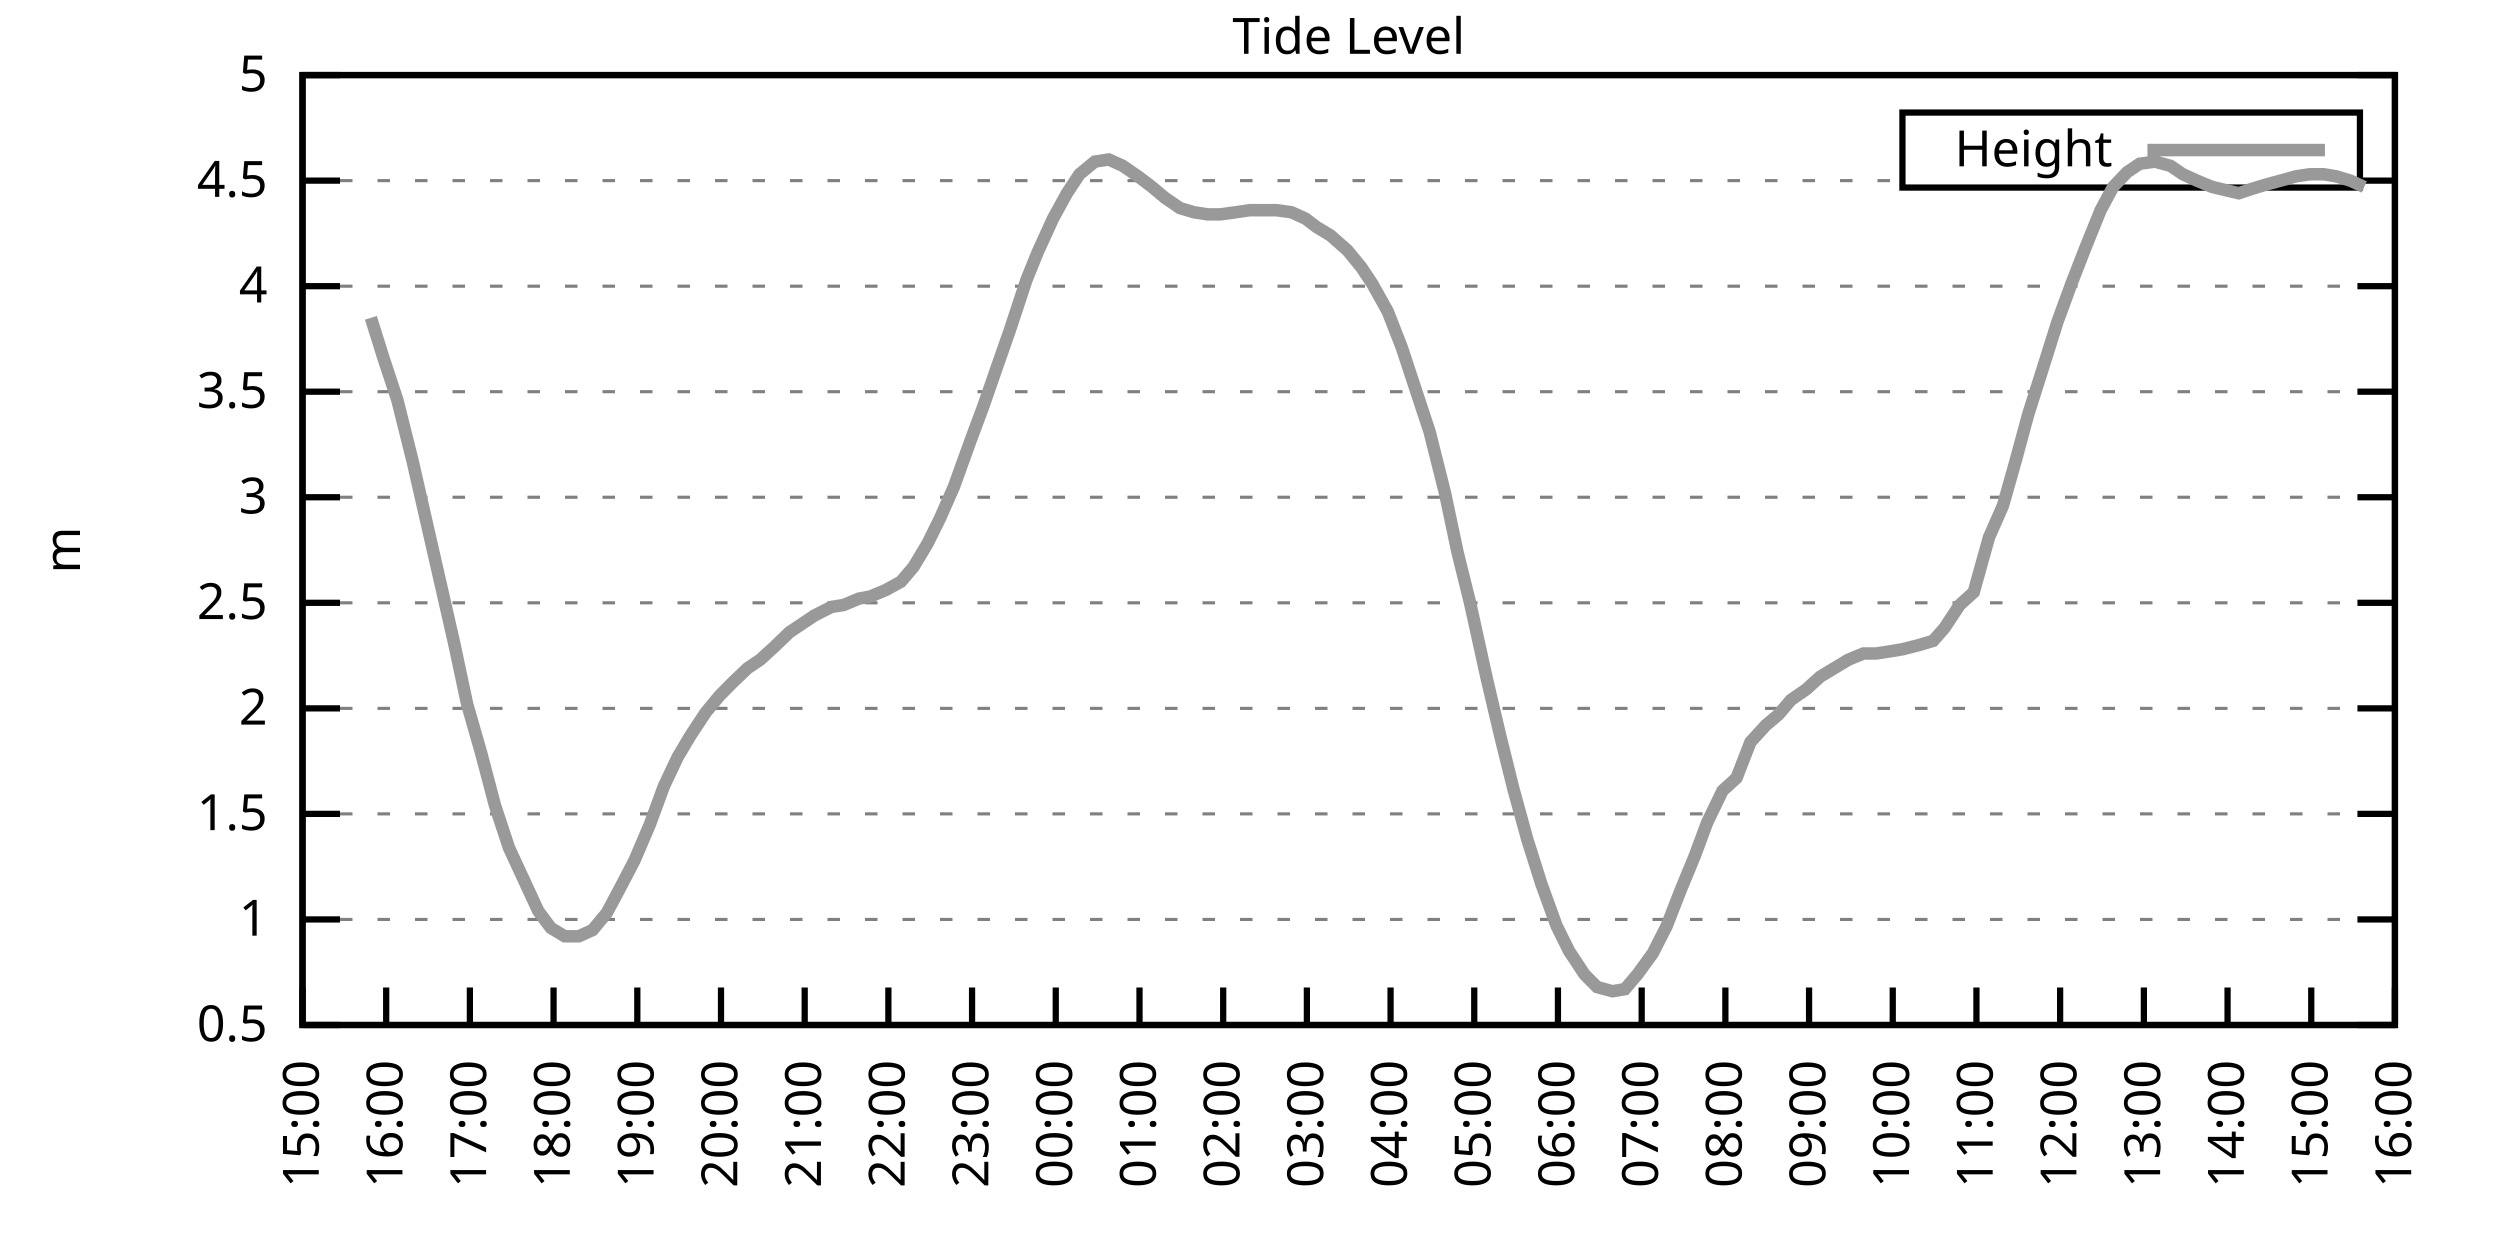
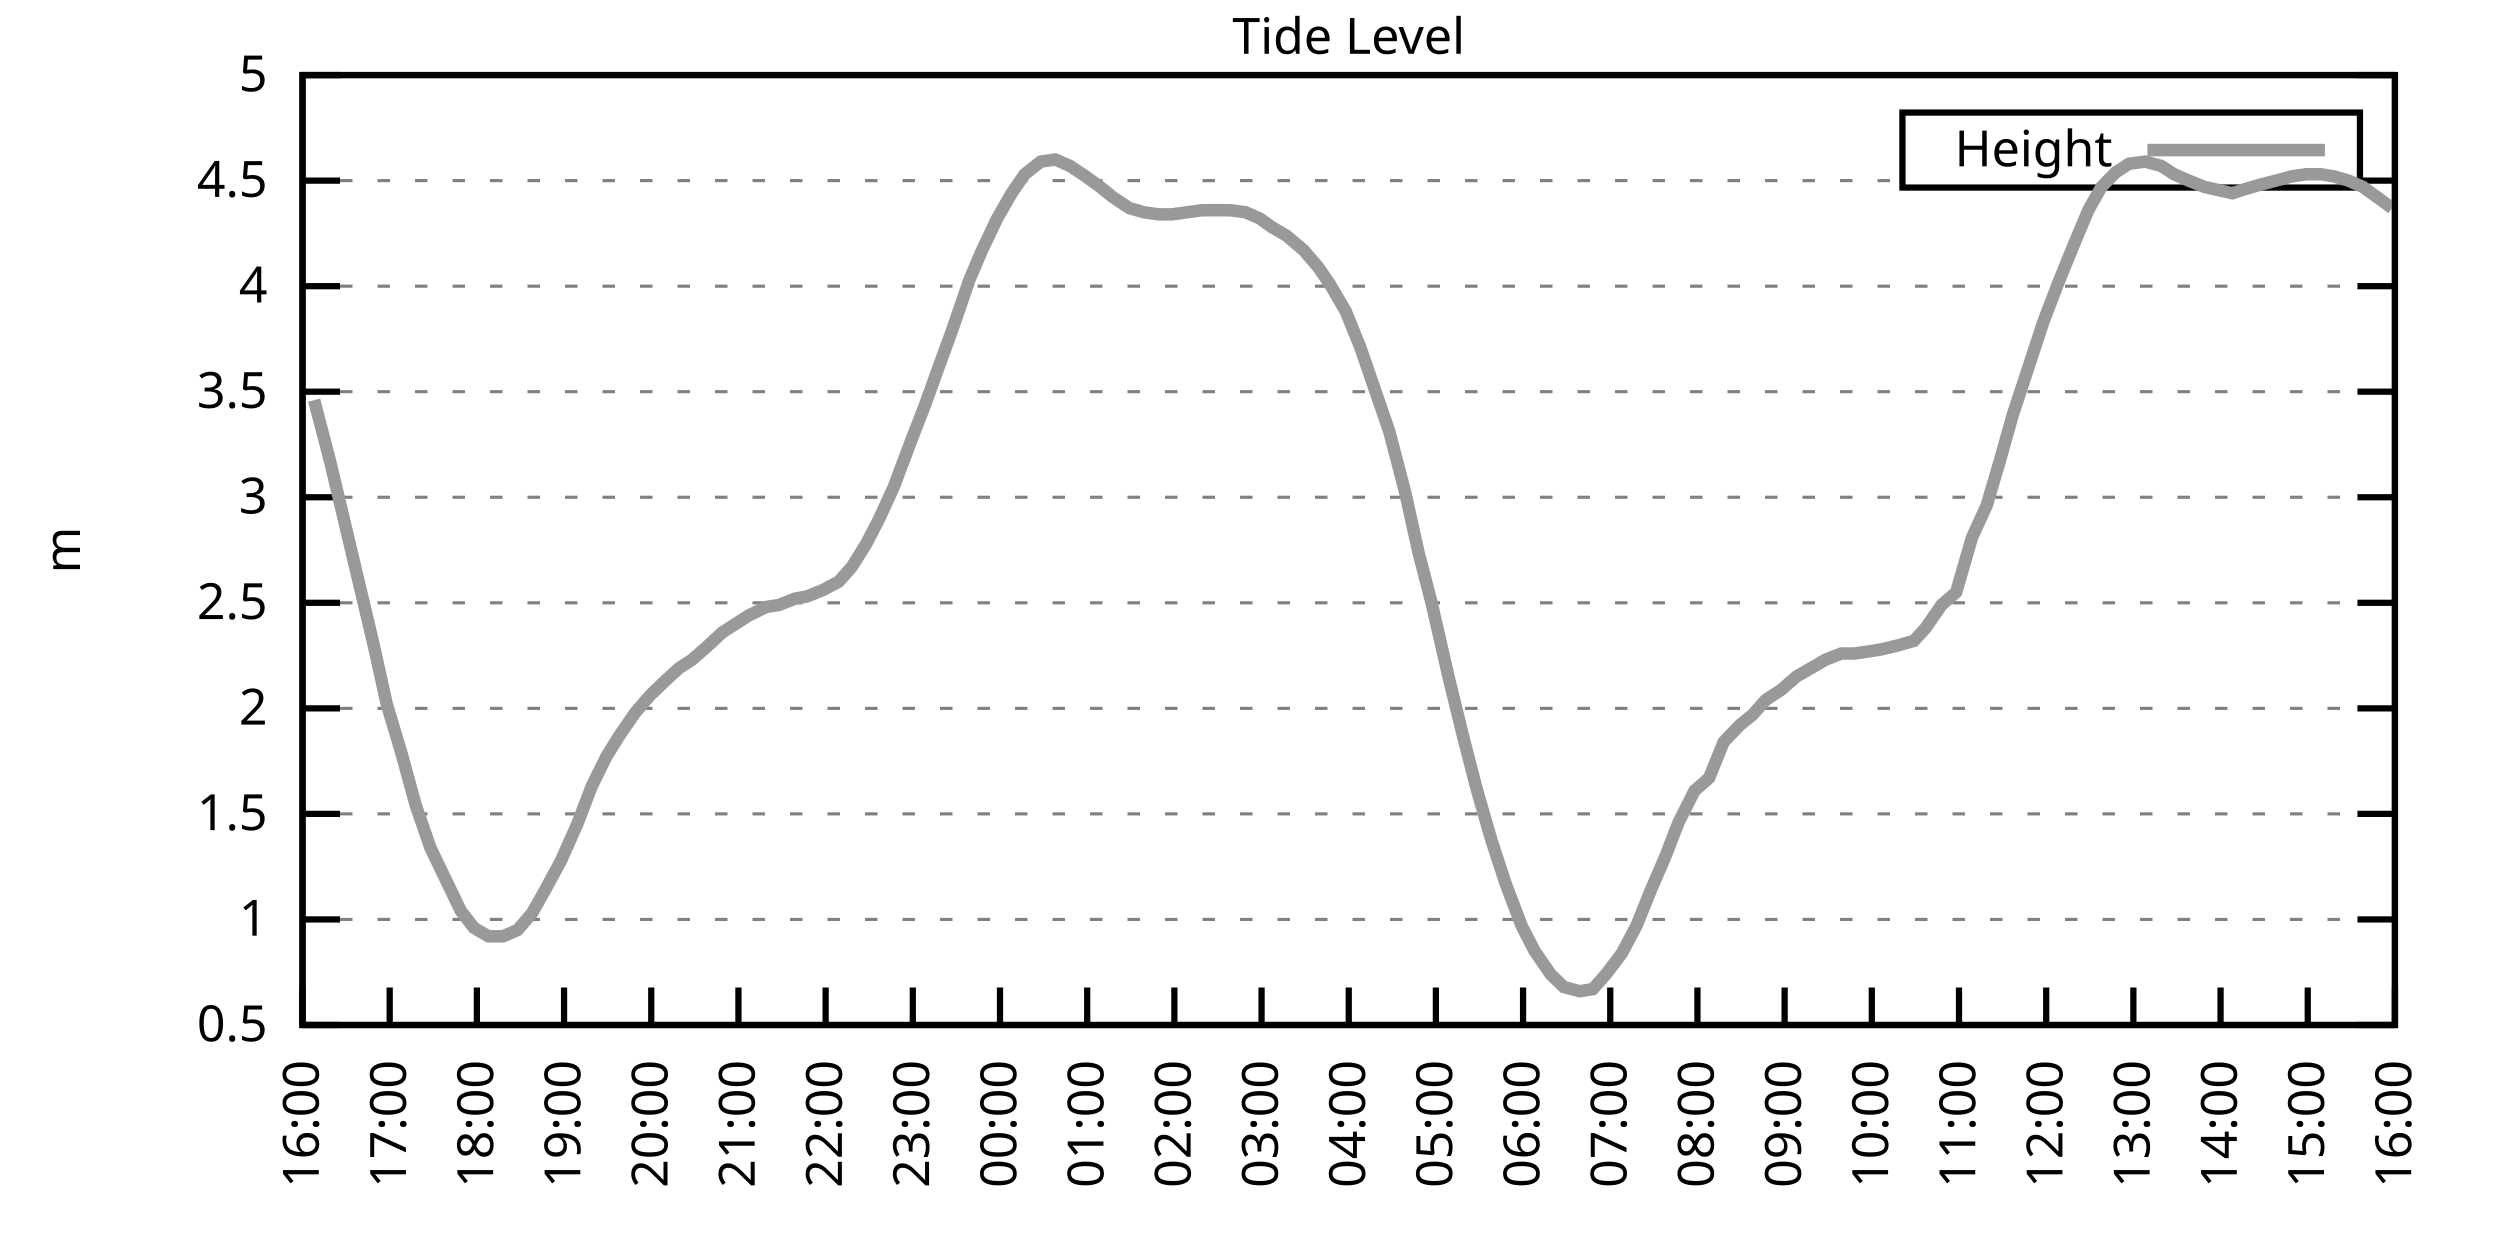
<svg xmlns="http://www.w3.org/2000/svg" xmlns:xlink="http://www.w3.org/1999/xlink" width="400" height="200" viewBox="0 0 400 200">
  <g id="gnuplot_canvas">
    <rect x="0" y="0" width="400" height="200" fill="none" />
    <defs>
      <circle id="gpDot" r="0.5" stroke-width="0.5" stroke="currentColor" />
      <path id="gpPt0" stroke-width="0.333" stroke="currentColor" d="M-1,0 h2 M0,-1 v2" />
      <path id="gpPt1" stroke-width="0.333" stroke="currentColor" d="M-1,-1 L1,1 M1,-1 L-1,1" />
      <path id="gpPt2" stroke-width="0.333" stroke="currentColor" d="M-1,0 L1,0 M0,-1 L0,1 M-1,-1 L1,1 M-1,1 L1,-1" />
      <rect id="gpPt3" stroke-width="0.333" stroke="currentColor" x="-1" y="-1" width="2" height="2" />
      <rect id="gpPt4" stroke-width="0.333" stroke="currentColor" fill="currentColor" x="-1" y="-1" width="2" height="2" />
      <circle id="gpPt5" stroke-width="0.333" stroke="currentColor" cx="0" cy="0" r="1" />
      <use xlink:href="#gpPt5" id="gpPt6" fill="currentColor" stroke="none" />
      <path id="gpPt7" stroke-width="0.333" stroke="currentColor" d="M0,-1.33 L-1.33,0.67 L1.33,0.67 z" />
      <use xlink:href="#gpPt7" id="gpPt8" fill="currentColor" stroke="none" />
      <use xlink:href="#gpPt7" id="gpPt9" stroke="currentColor" transform="rotate(180)" />
      <use xlink:href="#gpPt9" id="gpPt10" fill="currentColor" stroke="none" />
      <use xlink:href="#gpPt3" id="gpPt11" stroke="currentColor" transform="rotate(45)" />
      <use xlink:href="#gpPt11" id="gpPt12" fill="currentColor" stroke="none" />
      <path id="gpPt13" stroke-width="0.333" stroke="currentColor" d="M0,1.330 L1.265,0.411 L0.782,-1.067 L-0.782,-1.076 L-1.265,0.411 z" />
      <use xlink:href="#gpPt13" id="gpPt14" fill="currentColor" stroke="none" />
      <filter id="textbox" filterUnits="objectBoundingBox" x="0" y="0" height="1" width="1">
        <feFlood flood-color="white" flood-opacity="1" result="bgnd" />
        <feComposite in="SourceGraphic" in2="bgnd" operator="atop" />
      </filter>
      <filter id="greybox" filterUnits="objectBoundingBox" x="0" y="0" height="1" width="1">
        <feFlood flood-color="lightgrey" flood-opacity="1" result="grey" />
        <feComposite in="SourceGraphic" in2="grey" operator="atop" />
      </filter>
    </defs>
    <g fill="none" color="white" stroke="currentColor" stroke-width="1.00" stroke-linecap="butt" stroke-linejoin="miter">
</g>
    <g fill="none" color="black" stroke="currentColor" stroke-width="1.00" stroke-linecap="butt" stroke-linejoin="miter">
      <g stroke="none" shape-rendering="crispEdges">
        <polygon fill="rgb(255, 255, 255)" points="48.40,164.00 383.18,164.00 383.18,12.02 48.40,12.02 " />
      </g>
    </g>
    <g fill="none" color="black" stroke="currentColor" stroke-width="1.00" stroke-linecap="butt" stroke-linejoin="miter">
</g>
    <g fill="none" color="black" stroke="black" stroke-width="0.50" stroke-linecap="butt" stroke-linejoin="miter">
</g>
    <g fill="none" color="gray" stroke="currentColor" stroke-width="0.50" stroke-linecap="butt" stroke-linejoin="miter">
      <path stroke="gray" stroke-dasharray="2,4" class="gridline" d="M48.40,164.00 L383.19,164.00  " />
    </g>
    <g fill="none" color="gray" stroke="gray" stroke-width="1.00" stroke-linecap="butt" stroke-linejoin="miter">
</g>
    <g fill="none" color="black" stroke="currentColor" stroke-width="1.00" stroke-linecap="butt" stroke-linejoin="miter">
      <path stroke="black" d="M48.40,164.00 L54.40,164.00 M383.19,164.00 L377.19,164.00  " />
      <g transform="translate(42.80,166.60)" stroke="none" fill="black" font-family="Sans" font-size="8.00" text-anchor="end">
        <text>
          <tspan font-family="Sans"> 0.5</tspan>
        </text>
      </g>
    </g>
    <g fill="none" color="black" stroke="currentColor" stroke-width="1.00" stroke-linecap="butt" stroke-linejoin="miter">
</g>
    <g fill="none" color="black" stroke="black" stroke-width="0.50" stroke-linecap="butt" stroke-linejoin="miter">
</g>
    <g fill="none" color="gray" stroke="currentColor" stroke-width="0.50" stroke-linecap="butt" stroke-linejoin="miter">
      <path stroke="gray" stroke-dasharray="2,4" class="gridline" d="M48.40,147.11 L383.19,147.11  " />
    </g>
    <g fill="none" color="gray" stroke="gray" stroke-width="1.00" stroke-linecap="butt" stroke-linejoin="miter">
</g>
    <g fill="none" color="black" stroke="currentColor" stroke-width="1.00" stroke-linecap="butt" stroke-linejoin="miter">
      <path stroke="black" d="M48.40,147.11 L54.40,147.11 M383.19,147.11 L377.19,147.11  " />
      <g transform="translate(42.80,149.71)" stroke="none" fill="black" font-family="Sans" font-size="8.00" text-anchor="end">
        <text>
          <tspan font-family="Sans"> 1</tspan>
        </text>
      </g>
    </g>
    <g fill="none" color="black" stroke="currentColor" stroke-width="1.00" stroke-linecap="butt" stroke-linejoin="miter">
</g>
    <g fill="none" color="black" stroke="black" stroke-width="0.50" stroke-linecap="butt" stroke-linejoin="miter">
</g>
    <g fill="none" color="gray" stroke="currentColor" stroke-width="0.50" stroke-linecap="butt" stroke-linejoin="miter">
      <path stroke="gray" stroke-dasharray="2,4" class="gridline" d="M48.40,130.22 L383.19,130.22  " />
    </g>
    <g fill="none" color="gray" stroke="gray" stroke-width="1.00" stroke-linecap="butt" stroke-linejoin="miter">
</g>
    <g fill="none" color="black" stroke="currentColor" stroke-width="1.00" stroke-linecap="butt" stroke-linejoin="miter">
      <path stroke="black" d="M48.40,130.22 L54.40,130.22 M383.19,130.22 L377.19,130.22  " />
      <g transform="translate(42.80,132.82)" stroke="none" fill="black" font-family="Sans" font-size="8.00" text-anchor="end">
        <text>
          <tspan font-family="Sans"> 1.5</tspan>
        </text>
      </g>
    </g>
    <g fill="none" color="black" stroke="currentColor" stroke-width="1.00" stroke-linecap="butt" stroke-linejoin="miter">
</g>
    <g fill="none" color="black" stroke="black" stroke-width="0.50" stroke-linecap="butt" stroke-linejoin="miter">
</g>
    <g fill="none" color="gray" stroke="currentColor" stroke-width="0.50" stroke-linecap="butt" stroke-linejoin="miter">
      <path stroke="gray" stroke-dasharray="2,4" class="gridline" d="M48.40,113.34 L383.19,113.34  " />
    </g>
    <g fill="none" color="gray" stroke="gray" stroke-width="1.00" stroke-linecap="butt" stroke-linejoin="miter">
</g>
    <g fill="none" color="black" stroke="currentColor" stroke-width="1.00" stroke-linecap="butt" stroke-linejoin="miter">
      <path stroke="black" d="M48.40,113.34 L54.40,113.34 M383.19,113.34 L377.19,113.34  " />
      <g transform="translate(42.80,115.94)" stroke="none" fill="black" font-family="Sans" font-size="8.00" text-anchor="end">
        <text>
          <tspan font-family="Sans"> 2</tspan>
        </text>
      </g>
    </g>
    <g fill="none" color="black" stroke="currentColor" stroke-width="1.00" stroke-linecap="butt" stroke-linejoin="miter">
</g>
    <g fill="none" color="black" stroke="black" stroke-width="0.50" stroke-linecap="butt" stroke-linejoin="miter">
</g>
    <g fill="none" color="gray" stroke="currentColor" stroke-width="0.50" stroke-linecap="butt" stroke-linejoin="miter">
      <path stroke="gray" stroke-dasharray="2,4" class="gridline" d="M48.40,96.45 L383.19,96.45  " />
    </g>
    <g fill="none" color="gray" stroke="gray" stroke-width="1.00" stroke-linecap="butt" stroke-linejoin="miter">
</g>
    <g fill="none" color="black" stroke="currentColor" stroke-width="1.00" stroke-linecap="butt" stroke-linejoin="miter">
      <path stroke="black" d="M48.40,96.45 L54.40,96.45 M383.19,96.45 L377.19,96.45  " />
      <g transform="translate(42.80,99.05)" stroke="none" fill="black" font-family="Sans" font-size="8.00" text-anchor="end">
        <text>
          <tspan font-family="Sans"> 2.5</tspan>
        </text>
      </g>
    </g>
    <g fill="none" color="black" stroke="currentColor" stroke-width="1.00" stroke-linecap="butt" stroke-linejoin="miter">
</g>
    <g fill="none" color="black" stroke="black" stroke-width="0.50" stroke-linecap="butt" stroke-linejoin="miter">
</g>
    <g fill="none" color="gray" stroke="currentColor" stroke-width="0.50" stroke-linecap="butt" stroke-linejoin="miter">
      <path stroke="gray" stroke-dasharray="2,4" class="gridline" d="M48.40,79.56 L383.19,79.56  " />
    </g>
    <g fill="none" color="gray" stroke="gray" stroke-width="1.00" stroke-linecap="butt" stroke-linejoin="miter">
</g>
    <g fill="none" color="black" stroke="currentColor" stroke-width="1.00" stroke-linecap="butt" stroke-linejoin="miter">
      <path stroke="black" d="M48.40,79.56 L54.40,79.56 M383.19,79.56 L377.19,79.56  " />
      <g transform="translate(42.80,82.16)" stroke="none" fill="black" font-family="Sans" font-size="8.00" text-anchor="end">
        <text>
          <tspan font-family="Sans"> 3</tspan>
        </text>
      </g>
    </g>
    <g fill="none" color="black" stroke="currentColor" stroke-width="1.00" stroke-linecap="butt" stroke-linejoin="miter">
</g>
    <g fill="none" color="black" stroke="black" stroke-width="0.50" stroke-linecap="butt" stroke-linejoin="miter">
</g>
    <g fill="none" color="gray" stroke="currentColor" stroke-width="0.50" stroke-linecap="butt" stroke-linejoin="miter">
      <path stroke="gray" stroke-dasharray="2,4" class="gridline" d="M48.40,62.67 L383.19,62.67  " />
    </g>
    <g fill="none" color="gray" stroke="gray" stroke-width="1.00" stroke-linecap="butt" stroke-linejoin="miter">
</g>
    <g fill="none" color="black" stroke="currentColor" stroke-width="1.00" stroke-linecap="butt" stroke-linejoin="miter">
      <path stroke="black" d="M48.40,62.67 L54.40,62.67 M383.19,62.67 L377.19,62.67  " />
      <g transform="translate(42.80,65.27)" stroke="none" fill="black" font-family="Sans" font-size="8.00" text-anchor="end">
        <text>
          <tspan font-family="Sans"> 3.5</tspan>
        </text>
      </g>
    </g>
    <g fill="none" color="black" stroke="currentColor" stroke-width="1.00" stroke-linecap="butt" stroke-linejoin="miter">
</g>
    <g fill="none" color="black" stroke="black" stroke-width="0.50" stroke-linecap="butt" stroke-linejoin="miter">
</g>
    <g fill="none" color="gray" stroke="currentColor" stroke-width="0.50" stroke-linecap="butt" stroke-linejoin="miter">
      <path stroke="gray" stroke-dasharray="2,4" class="gridline" d="M48.40,45.79 L383.19,45.79  " />
    </g>
    <g fill="none" color="gray" stroke="gray" stroke-width="1.00" stroke-linecap="butt" stroke-linejoin="miter">
</g>
    <g fill="none" color="black" stroke="currentColor" stroke-width="1.00" stroke-linecap="butt" stroke-linejoin="miter">
      <path stroke="black" d="M48.40,45.79 L54.40,45.79 M383.19,45.79 L377.19,45.79  " />
      <g transform="translate(42.80,48.39)" stroke="none" fill="black" font-family="Sans" font-size="8.00" text-anchor="end">
        <text>
          <tspan font-family="Sans"> 4</tspan>
        </text>
      </g>
    </g>
    <g fill="none" color="black" stroke="currentColor" stroke-width="1.00" stroke-linecap="butt" stroke-linejoin="miter">
</g>
    <g fill="none" color="black" stroke="black" stroke-width="0.50" stroke-linecap="butt" stroke-linejoin="miter">
</g>
    <g fill="none" color="gray" stroke="currentColor" stroke-width="0.50" stroke-linecap="butt" stroke-linejoin="miter">
      <path stroke="gray" stroke-dasharray="2,4" class="gridline" d="M48.40,28.90 L304.39,28.90 M377.59,28.90 L383.19,28.90  " />
    </g>
    <g fill="none" color="gray" stroke="gray" stroke-width="1.00" stroke-linecap="butt" stroke-linejoin="miter">
</g>
    <g fill="none" color="black" stroke="currentColor" stroke-width="1.00" stroke-linecap="butt" stroke-linejoin="miter">
      <path stroke="black" d="M48.40,28.90 L54.40,28.90 M383.19,28.90 L377.19,28.90  " />
      <g transform="translate(42.80,31.50)" stroke="none" fill="black" font-family="Sans" font-size="8.00" text-anchor="end">
        <text>
          <tspan font-family="Sans"> 4.5</tspan>
        </text>
      </g>
    </g>
    <g fill="none" color="black" stroke="currentColor" stroke-width="1.00" stroke-linecap="butt" stroke-linejoin="miter">
</g>
    <g fill="none" color="black" stroke="black" stroke-width="0.50" stroke-linecap="butt" stroke-linejoin="miter">
</g>
    <g fill="none" color="gray" stroke="currentColor" stroke-width="0.50" stroke-linecap="butt" stroke-linejoin="miter">
      <path stroke="gray" stroke-dasharray="2,4" class="gridline" d="M48.40,12.01 L383.19,12.01  " />
    </g>
    <g fill="none" color="gray" stroke="gray" stroke-width="1.00" stroke-linecap="butt" stroke-linejoin="miter">
</g>
    <g fill="none" color="black" stroke="currentColor" stroke-width="1.00" stroke-linecap="butt" stroke-linejoin="miter">
      <path stroke="black" d="M48.40,12.01 L54.40,12.01 M383.19,12.01 L377.19,12.01  " />
      <g transform="translate(42.80,14.61)" stroke="none" fill="black" font-family="Sans" font-size="8.00" text-anchor="end">
        <text>
          <tspan font-family="Sans"> 5</tspan>
        </text>
      </g>
    </g>
    <g fill="none" color="black" stroke="currentColor" stroke-width="1.00" stroke-linecap="butt" stroke-linejoin="miter">
      <path stroke="black" d="M48.40,164.00 L48.40,158.00  " />
      <g transform="translate(51.00,169.60) rotate(270.00)" stroke="none" fill="black" font-family="Sans" font-size="8.00" text-anchor="end">
        <text>
-           <tspan font-family="Sans">15:00</tspan>
-         </text>
-       </g>
-     </g>
-     <g fill="none" color="black" stroke="currentColor" stroke-width="1.00" stroke-linecap="butt" stroke-linejoin="miter">
-       <path stroke="black" d="M61.79,164.00 L61.79,158.00  " />
-       <g transform="translate(64.39,169.60) rotate(270.00)" stroke="none" fill="black" font-family="Sans" font-size="8.00" text-anchor="end">
-         <text>
          <tspan font-family="Sans">16:00</tspan>
        </text>
      </g>
    </g>
    <g fill="none" color="black" stroke="currentColor" stroke-width="1.00" stroke-linecap="butt" stroke-linejoin="miter">
-       <path stroke="black" d="M75.18,164.00 L75.18,158.00  " />
-       <g transform="translate(77.78,169.60) rotate(270.00)" stroke="none" fill="black" font-family="Sans" font-size="8.00" text-anchor="end">
+       <path stroke="black" d="M62.35,164.00 L62.35,158.00  " />
+       <g transform="translate(64.95,169.60) rotate(270.00)" stroke="none" fill="black" font-family="Sans" font-size="8.00" text-anchor="end">
        <text>
          <tspan font-family="Sans">17:00</tspan>
        </text>
      </g>
    </g>
    <g fill="none" color="black" stroke="currentColor" stroke-width="1.00" stroke-linecap="butt" stroke-linejoin="miter">
-       <path stroke="black" d="M88.57,164.00 L88.57,158.00  " />
-       <g transform="translate(91.17,169.60) rotate(270.00)" stroke="none" fill="black" font-family="Sans" font-size="8.00" text-anchor="end">
+       <path stroke="black" d="M76.30,164.00 L76.30,158.00  " />
+       <g transform="translate(78.90,169.60) rotate(270.00)" stroke="none" fill="black" font-family="Sans" font-size="8.00" text-anchor="end">
        <text>
          <tspan font-family="Sans">18:00</tspan>
        </text>
      </g>
    </g>
    <g fill="none" color="black" stroke="currentColor" stroke-width="1.00" stroke-linecap="butt" stroke-linejoin="miter">
-       <path stroke="black" d="M101.97,164.00 L101.97,158.00  " />
-       <g transform="translate(104.57,169.60) rotate(270.00)" stroke="none" fill="black" font-family="Sans" font-size="8.00" text-anchor="end">
+       <path stroke="black" d="M90.25,164.00 L90.25,158.00  " />
+       <g transform="translate(92.85,169.60) rotate(270.00)" stroke="none" fill="black" font-family="Sans" font-size="8.00" text-anchor="end">
        <text>
          <tspan font-family="Sans">19:00</tspan>
        </text>
      </g>
    </g>
    <g fill="none" color="black" stroke="currentColor" stroke-width="1.00" stroke-linecap="butt" stroke-linejoin="miter">
-       <path stroke="black" d="M115.36,164.00 L115.36,158.00  " />
-       <g transform="translate(117.96,169.60) rotate(270.00)" stroke="none" fill="black" font-family="Sans" font-size="8.00" text-anchor="end">
+       <path stroke="black" d="M104.20,164.00 L104.20,158.00  " />
+       <g transform="translate(106.80,169.60) rotate(270.00)" stroke="none" fill="black" font-family="Sans" font-size="8.00" text-anchor="end">
        <text>
          <tspan font-family="Sans">20:00</tspan>
        </text>
      </g>
    </g>
    <g fill="none" color="black" stroke="currentColor" stroke-width="1.00" stroke-linecap="butt" stroke-linejoin="miter">
-       <path stroke="black" d="M128.75,164.00 L128.75,158.00  " />
-       <g transform="translate(131.35,169.60) rotate(270.00)" stroke="none" fill="black" font-family="Sans" font-size="8.00" text-anchor="end">
+       <path stroke="black" d="M118.15,164.00 L118.15,158.00  " />
+       <g transform="translate(120.75,169.60) rotate(270.00)" stroke="none" fill="black" font-family="Sans" font-size="8.00" text-anchor="end">
        <text>
          <tspan font-family="Sans">21:00</tspan>
        </text>
      </g>
    </g>
    <g fill="none" color="black" stroke="currentColor" stroke-width="1.00" stroke-linecap="butt" stroke-linejoin="miter">
-       <path stroke="black" d="M142.14,164.00 L142.14,158.00  " />
-       <g transform="translate(144.74,169.60) rotate(270.00)" stroke="none" fill="black" font-family="Sans" font-size="8.00" text-anchor="end">
+       <path stroke="black" d="M132.10,164.00 L132.10,158.00  " />
+       <g transform="translate(134.70,169.60) rotate(270.00)" stroke="none" fill="black" font-family="Sans" font-size="8.00" text-anchor="end">
        <text>
          <tspan font-family="Sans">22:00</tspan>
        </text>
      </g>
    </g>
    <g fill="none" color="black" stroke="currentColor" stroke-width="1.00" stroke-linecap="butt" stroke-linejoin="miter">
-       <path stroke="black" d="M155.53,164.00 L155.53,158.00  " />
-       <g transform="translate(158.13,169.60) rotate(270.00)" stroke="none" fill="black" font-family="Sans" font-size="8.00" text-anchor="end">
+       <path stroke="black" d="M146.05,164.00 L146.05,158.00  " />
+       <g transform="translate(148.65,169.60) rotate(270.00)" stroke="none" fill="black" font-family="Sans" font-size="8.00" text-anchor="end">
        <text>
          <tspan font-family="Sans">23:00</tspan>
        </text>
      </g>
    </g>
    <g fill="none" color="black" stroke="currentColor" stroke-width="1.00" stroke-linecap="butt" stroke-linejoin="miter">
-       <path stroke="black" d="M168.92,164.00 L168.92,158.00  " />
-       <g transform="translate(171.52,169.60) rotate(270.00)" stroke="none" fill="black" font-family="Sans" font-size="8.00" text-anchor="end">
+       <path stroke="black" d="M160.00,164.00 L160.00,158.00  " />
+       <g transform="translate(162.60,169.60) rotate(270.00)" stroke="none" fill="black" font-family="Sans" font-size="8.00" text-anchor="end">
        <text>
          <tspan font-family="Sans">00:00</tspan>
        </text>
      </g>
    </g>
    <g fill="none" color="black" stroke="currentColor" stroke-width="1.00" stroke-linecap="butt" stroke-linejoin="miter">
-       <path stroke="black" d="M182.32,164.00 L182.32,158.00  " />
-       <g transform="translate(184.92,169.60) rotate(270.00)" stroke="none" fill="black" font-family="Sans" font-size="8.00" text-anchor="end">
+       <path stroke="black" d="M173.95,164.00 L173.95,158.00  " />
+       <g transform="translate(176.55,169.60) rotate(270.00)" stroke="none" fill="black" font-family="Sans" font-size="8.00" text-anchor="end">
        <text>
          <tspan font-family="Sans">01:00</tspan>
        </text>
      </g>
    </g>
    <g fill="none" color="black" stroke="currentColor" stroke-width="1.00" stroke-linecap="butt" stroke-linejoin="miter">
-       <path stroke="black" d="M195.71,164.00 L195.71,158.00  " />
-       <g transform="translate(198.31,169.60) rotate(270.00)" stroke="none" fill="black" font-family="Sans" font-size="8.00" text-anchor="end">
+       <path stroke="black" d="M187.90,164.00 L187.90,158.00  " />
+       <g transform="translate(190.50,169.60) rotate(270.00)" stroke="none" fill="black" font-family="Sans" font-size="8.00" text-anchor="end">
        <text>
          <tspan font-family="Sans">02:00</tspan>
        </text>
      </g>
    </g>
    <g fill="none" color="black" stroke="currentColor" stroke-width="1.00" stroke-linecap="butt" stroke-linejoin="miter">
-       <path stroke="black" d="M209.10,164.00 L209.10,158.00  " />
-       <g transform="translate(211.70,169.60) rotate(270.00)" stroke="none" fill="black" font-family="Sans" font-size="8.00" text-anchor="end">
+       <path stroke="black" d="M201.85,164.00 L201.85,158.00  " />
+       <g transform="translate(204.45,169.60) rotate(270.00)" stroke="none" fill="black" font-family="Sans" font-size="8.00" text-anchor="end">
        <text>
          <tspan font-family="Sans">03:00</tspan>
        </text>
      </g>
    </g>
    <g fill="none" color="black" stroke="currentColor" stroke-width="1.00" stroke-linecap="butt" stroke-linejoin="miter">
-       <path stroke="black" d="M222.49,164.00 L222.49,158.00  " />
-       <g transform="translate(225.09,169.60) rotate(270.00)" stroke="none" fill="black" font-family="Sans" font-size="8.00" text-anchor="end">
+       <path stroke="black" d="M215.80,164.00 L215.80,158.00  " />
+       <g transform="translate(218.40,169.60) rotate(270.00)" stroke="none" fill="black" font-family="Sans" font-size="8.00" text-anchor="end">
        <text>
          <tspan font-family="Sans">04:00</tspan>
        </text>
      </g>
    </g>
    <g fill="none" color="black" stroke="currentColor" stroke-width="1.00" stroke-linecap="butt" stroke-linejoin="miter">
-       <path stroke="black" d="M235.88,164.00 L235.88,158.00  " />
-       <g transform="translate(238.48,169.60) rotate(270.00)" stroke="none" fill="black" font-family="Sans" font-size="8.00" text-anchor="end">
+       <path stroke="black" d="M229.74,164.00 L229.74,158.00  " />
+       <g transform="translate(232.34,169.60) rotate(270.00)" stroke="none" fill="black" font-family="Sans" font-size="8.00" text-anchor="end">
        <text>
          <tspan font-family="Sans">05:00</tspan>
        </text>
      </g>
    </g>
    <g fill="none" color="black" stroke="currentColor" stroke-width="1.00" stroke-linecap="butt" stroke-linejoin="miter">
-       <path stroke="black" d="M249.27,164.00 L249.27,158.00  " />
-       <g transform="translate(251.87,169.60) rotate(270.00)" stroke="none" fill="black" font-family="Sans" font-size="8.00" text-anchor="end">
+       <path stroke="black" d="M243.69,164.00 L243.69,158.00  " />
+       <g transform="translate(246.29,169.60) rotate(270.00)" stroke="none" fill="black" font-family="Sans" font-size="8.00" text-anchor="end">
        <text>
          <tspan font-family="Sans">06:00</tspan>
        </text>
      </g>
    </g>
    <g fill="none" color="black" stroke="currentColor" stroke-width="1.00" stroke-linecap="butt" stroke-linejoin="miter">
-       <path stroke="black" d="M262.67,164.00 L262.67,158.00  " />
-       <g transform="translate(265.27,169.60) rotate(270.00)" stroke="none" fill="black" font-family="Sans" font-size="8.00" text-anchor="end">
+       <path stroke="black" d="M257.64,164.00 L257.64,158.00  " />
+       <g transform="translate(260.24,169.60) rotate(270.00)" stroke="none" fill="black" font-family="Sans" font-size="8.00" text-anchor="end">
        <text>
          <tspan font-family="Sans">07:00</tspan>
        </text>
      </g>
    </g>
    <g fill="none" color="black" stroke="currentColor" stroke-width="1.00" stroke-linecap="butt" stroke-linejoin="miter">
-       <path stroke="black" d="M276.06,164.00 L276.06,158.00  " />
-       <g transform="translate(278.66,169.60) rotate(270.00)" stroke="none" fill="black" font-family="Sans" font-size="8.00" text-anchor="end">
+       <path stroke="black" d="M271.59,164.00 L271.59,158.00  " />
+       <g transform="translate(274.19,169.60) rotate(270.00)" stroke="none" fill="black" font-family="Sans" font-size="8.00" text-anchor="end">
        <text>
          <tspan font-family="Sans">08:00</tspan>
        </text>
      </g>
    </g>
    <g fill="none" color="black" stroke="currentColor" stroke-width="1.00" stroke-linecap="butt" stroke-linejoin="miter">
-       <path stroke="black" d="M289.45,164.00 L289.45,158.00  " />
-       <g transform="translate(292.05,169.60) rotate(270.00)" stroke="none" fill="black" font-family="Sans" font-size="8.00" text-anchor="end">
+       <path stroke="black" d="M285.54,164.00 L285.54,158.00  " />
+       <g transform="translate(288.14,169.60) rotate(270.00)" stroke="none" fill="black" font-family="Sans" font-size="8.00" text-anchor="end">
        <text>
          <tspan font-family="Sans">09:00</tspan>
        </text>
      </g>
    </g>
    <g fill="none" color="black" stroke="currentColor" stroke-width="1.00" stroke-linecap="butt" stroke-linejoin="miter">
-       <path stroke="black" d="M302.84,164.00 L302.84,158.00  " />
-       <g transform="translate(305.44,169.60) rotate(270.00)" stroke="none" fill="black" font-family="Sans" font-size="8.00" text-anchor="end">
+       <path stroke="black" d="M299.49,164.00 L299.49,158.00  " />
+       <g transform="translate(302.09,169.60) rotate(270.00)" stroke="none" fill="black" font-family="Sans" font-size="8.00" text-anchor="end">
        <text>
          <tspan font-family="Sans">10:00</tspan>
        </text>
      </g>
    </g>
    <g fill="none" color="black" stroke="currentColor" stroke-width="1.00" stroke-linecap="butt" stroke-linejoin="miter">
-       <path stroke="black" d="M316.23,164.00 L316.23,158.00  " />
-       <g transform="translate(318.83,169.60) rotate(270.00)" stroke="none" fill="black" font-family="Sans" font-size="8.00" text-anchor="end">
+       <path stroke="black" d="M313.44,164.00 L313.44,158.00  " />
+       <g transform="translate(316.04,169.60) rotate(270.00)" stroke="none" fill="black" font-family="Sans" font-size="8.00" text-anchor="end">
        <text>
          <tspan font-family="Sans">11:00</tspan>
        </text>
      </g>
    </g>
    <g fill="none" color="black" stroke="currentColor" stroke-width="1.00" stroke-linecap="butt" stroke-linejoin="miter">
-       <path stroke="black" d="M329.62,164.00 L329.62,158.00  " />
-       <g transform="translate(332.22,169.60) rotate(270.00)" stroke="none" fill="black" font-family="Sans" font-size="8.00" text-anchor="end">
+       <path stroke="black" d="M327.39,164.00 L327.39,158.00  " />
+       <g transform="translate(329.99,169.60) rotate(270.00)" stroke="none" fill="black" font-family="Sans" font-size="8.00" text-anchor="end">
        <text>
          <tspan font-family="Sans">12:00</tspan>
        </text>
      </g>
    </g>
    <g fill="none" color="black" stroke="currentColor" stroke-width="1.00" stroke-linecap="butt" stroke-linejoin="miter">
-       <path stroke="black" d="M343.02,164.00 L343.02,158.00  " />
-       <g transform="translate(345.62,169.60) rotate(270.00)" stroke="none" fill="black" font-family="Sans" font-size="8.00" text-anchor="end">
+       <path stroke="black" d="M341.34,164.00 L341.34,158.00  " />
+       <g transform="translate(343.94,169.60) rotate(270.00)" stroke="none" fill="black" font-family="Sans" font-size="8.00" text-anchor="end">
        <text>
          <tspan font-family="Sans">13:00</tspan>
        </text>
      </g>
    </g>
    <g fill="none" color="black" stroke="currentColor" stroke-width="1.00" stroke-linecap="butt" stroke-linejoin="miter">
-       <path stroke="black" d="M356.41,164.00 L356.41,158.00  " />
-       <g transform="translate(359.01,169.60) rotate(270.00)" stroke="none" fill="black" font-family="Sans" font-size="8.00" text-anchor="end">
+       <path stroke="black" d="M355.29,164.00 L355.29,158.00  " />
+       <g transform="translate(357.89,169.60) rotate(270.00)" stroke="none" fill="black" font-family="Sans" font-size="8.00" text-anchor="end">
        <text>
          <tspan font-family="Sans">14:00</tspan>
        </text>
      </g>
    </g>
    <g fill="none" color="black" stroke="currentColor" stroke-width="1.00" stroke-linecap="butt" stroke-linejoin="miter">
-       <path stroke="black" d="M369.80,164.00 L369.80,158.00  " />
-       <g transform="translate(372.40,169.60) rotate(270.00)" stroke="none" fill="black" font-family="Sans" font-size="8.00" text-anchor="end">
+       <path stroke="black" d="M369.24,164.00 L369.24,158.00  " />
+       <g transform="translate(371.84,169.60) rotate(270.00)" stroke="none" fill="black" font-family="Sans" font-size="8.00" text-anchor="end">
        <text>
          <tspan font-family="Sans">15:00</tspan>
        </text>
      </g>
    </g>
    <g fill="none" color="black" stroke="currentColor" stroke-width="1.00" stroke-linecap="butt" stroke-linejoin="miter">
      <path stroke="black" d="M383.19,164.00 L383.19,158.00  " />
      <g transform="translate(385.79,169.60) rotate(270.00)" stroke="none" fill="black" font-family="Sans" font-size="8.00" text-anchor="end">
        <text>
          <tspan font-family="Sans">16:00</tspan>
        </text>
      </g>
    </g>
    <g fill="none" color="black" stroke="currentColor" stroke-width="1.00" stroke-linecap="butt" stroke-linejoin="miter">
</g>
    <g fill="none" color="black" stroke="currentColor" stroke-width="1.00" stroke-linecap="butt" stroke-linejoin="miter">
      <path stroke="black" d="M48.40,12.01 L48.40,164.00 L383.19,164.00 L383.19,12.01 L48.40,12.01 Z  " />
    </g>
    <g fill="none" color="black" stroke="currentColor" stroke-width="1.00" stroke-linecap="butt" stroke-linejoin="miter">
</g>
    <g fill="none" color="black" stroke="currentColor" stroke-width="1.00" stroke-linecap="butt" stroke-linejoin="miter">
      <path stroke="black" d="M304.39,30.01 L304.39,18.01 L377.59,18.01 L377.59,30.01 L304.39,30.01 Z  " />
    </g>
    <g id="Tide_level_plot_1">
      <g fill="none" color="white" stroke="black" stroke-width="2.00" stroke-linecap="butt" stroke-linejoin="miter">
</g>
      <g fill="none" color="black" stroke="currentColor" stroke-width="2.00" stroke-linecap="butt" stroke-linejoin="miter">
        <g transform="translate(337.99,26.61)" stroke="none" fill="black" font-family="Sans" font-size="8.00" text-anchor="end">
          <text>
            <tspan font-family="Sans">Height</tspan>
          </text>
        </g>
      </g>
      <g fill="none" color="black" stroke="currentColor" stroke-width="2.00" stroke-linecap="butt" stroke-linejoin="miter">
-         <path stroke="rgb(153, 153, 153)" d="M343.59,24.01 L371.99,24.01 M59.34,50.85 L61.35,57.27 L63.58,64.02 L66.03,73.82 L70.27,92.40 L72.73,103.20   L74.74,112.66 L76.97,120.43 L79.20,128.87 L81.43,135.63 L86.12,145.76 L88.13,148.46 L90.36,149.81 L92.59,149.81   L94.82,148.80 L97.06,146.10 L99.06,142.38 L101.52,137.66 L103.98,131.91 L106.21,125.83 L108.44,121.11 L110.45,117.73   L112.90,114.01 L115.13,111.31 L117.14,109.28 L119.60,106.92 L121.61,105.57 L123.84,103.54 L126.29,101.18 L128.30,99.83   L130.31,98.48 L132.99,97.12 L135.00,96.79 L137.45,95.77 L139.24,95.44 L141.69,94.42 L144.15,93.07 L146.16,90.71   L148.39,86.99 L150.40,82.94 L152.63,77.87 L155.31,70.44 L157.32,65.04 L159.55,58.62 L161.56,52.88 L164.24,44.77   L166.02,40.38 L168.48,34.98 L170.71,30.92 L172.72,27.88 L175.17,25.86 L177.41,25.52 L179.64,26.53 L182.09,28.22   L184.32,29.91 L186.33,31.60 L188.79,33.29 L191.02,33.96 L193.25,34.30 L195.26,34.30 L197.72,33.96 L199.95,33.63   L204.19,33.63 L206.64,33.96 L208.88,34.98 L210.66,36.33 L212.89,37.68 L215.57,40.04 L217.80,42.75 L219.59,45.45   L222.04,49.84 L224.28,55.58 L226.73,63.01 L228.74,69.09 L231.20,78.89 L233.20,88.34 L235.21,96.45 L237.89,108.61   L240.12,118.07 L242.13,126.17 L244.36,134.28 L246.60,141.37 L249.05,148.13 L251.06,152.18 L253.51,155.89 L255.52,157.92   L257.98,158.60 L259.99,158.26 L262.00,155.89 L264.45,152.52 L266.68,148.13 L268.92,142.38 L271.15,136.98 L273.16,131.58   L275.61,126.51 L277.84,124.48 L280.07,118.74 L282.53,116.04 L284.54,114.35 L286.55,111.99 L289.00,110.30 L291.23,108.27   L293.47,106.92 L295.70,105.57 L298.15,104.56 L300.16,104.56 L302.39,104.22 L304.40,103.88 L307.08,103.20 L309.31,102.53   L311.10,100.50 L313.55,96.79 L315.79,94.76 L318.24,85.98 L320.47,80.91 L322.48,73.82 L324.49,66.39 L326.95,58.62   L329.18,51.53 L331.41,45.45 L333.64,39.71 L336.10,33.63 L338.10,29.91 L340.34,27.55 L342.35,26.20 L344.80,25.86   L347.26,26.53 L349.26,27.88 L351.50,28.90 L353.95,29.91 L358.19,30.92 L360.20,30.25 L362.43,29.57 L364.89,28.90   L367.34,28.22 L369.58,27.88 L371.81,27.88 L373.82,28.22 L376.05,28.90 L378.28,29.91  " />
+         <path stroke="rgb(153, 153, 153)" d="M343.59,24.01 L371.99,24.01 M50.26,64.02 L52.82,73.82 L57.23,92.40 L59.79,103.20 L61.88,112.66 L64.21,120.43   L66.53,128.87 L68.86,135.63 L73.74,145.76 L75.83,148.46 L78.16,149.81 L80.48,149.81 L82.81,148.80 L85.13,146.10   L87.23,142.38 L89.78,137.66 L92.34,131.91 L94.67,125.83 L96.99,121.11 L99.08,117.73 L101.64,114.01 L103.97,111.31   L106.06,109.28 L108.62,106.92 L110.71,105.57 L113.03,103.54 L115.59,101.18 L117.68,99.83 L119.78,98.48 L122.57,97.12   L124.66,96.79 L127.22,95.77 L129.08,95.44 L131.63,94.42 L134.19,93.07 L136.28,90.71 L138.61,86.99 L140.70,82.94   L143.02,77.87 L145.81,70.44 L147.91,65.04 L150.23,58.62 L152.32,52.88 L155.11,44.77 L156.97,40.38 L159.53,34.98   L161.86,30.92 L163.95,27.88 L166.51,25.86 L168.83,25.52 L171.16,26.53 L173.71,28.22 L176.04,29.91 L178.13,31.60   L180.69,33.29 L183.01,33.96 L185.34,34.30 L187.43,34.30 L189.99,33.96 L192.31,33.63 L196.73,33.63 L199.29,33.96   L201.61,34.98 L203.47,36.33 L205.80,37.68 L208.59,40.04 L210.91,42.75 L212.77,45.45 L215.33,49.84 L217.65,55.58   L220.21,63.01 L222.30,69.09 L224.86,78.89 L226.95,88.34 L229.05,96.45 L231.84,108.61 L234.16,118.07 L236.25,126.17   L238.58,134.28 L240.90,141.37 L243.46,148.13 L245.55,152.18 L248.11,155.89 L250.20,157.92 L252.76,158.60 L254.85,158.26   L256.95,155.89 L259.50,152.52 L261.83,148.13 L264.15,142.38 L266.48,136.98 L268.57,131.58 L271.13,126.51 L273.45,124.48   L275.78,118.74 L278.34,116.04 L280.43,114.35 L282.52,111.99 L285.08,110.30 L287.40,108.27 L289.73,106.92 L292.05,105.57   L294.61,104.56 L296.70,104.56 L299.03,104.22 L301.12,103.88 L303.91,103.20 L306.23,102.53 L308.09,100.50 L310.65,96.79   L312.98,94.76 L315.53,85.98 L317.86,80.91 L319.95,73.82 L322.04,66.39 L324.60,58.62 L326.93,51.53 L329.25,45.45   L331.58,39.71 L334.13,33.63 L336.23,29.91 L338.55,27.55 L340.64,26.20 L343.20,25.86 L345.76,26.53 L347.85,27.88   L350.18,28.90 L352.73,29.91 L357.15,30.92 L359.24,30.25 L361.57,29.57 L364.13,28.90 L366.68,28.22 L369.01,27.88   L371.33,27.88 L373.43,28.22 L375.75,28.90 L378.08,29.91 L380.40,31.60 L382.73,33.29  " />
      </g>
    </g>
    <g fill="none" color="black" stroke="currentColor" stroke-width="2.00" stroke-linecap="butt" stroke-linejoin="miter">
</g>
    <g fill="none" color="black" stroke="black" stroke-width="1.00" stroke-linecap="butt" stroke-linejoin="miter">
</g>
    <g fill="none" color="black" stroke="currentColor" stroke-width="1.00" stroke-linecap="butt" stroke-linejoin="miter">
      <path stroke="black" d="M48.40,12.01 L48.40,164.00 L383.19,164.00 L383.19,12.01 L48.40,12.01 Z  " />
      <g transform="translate(12.80,88.01) rotate(270.00)" stroke="none" fill="black" font-family="Sans" font-size="8.00" text-anchor="middle">
        <text>
          <tspan font-family="Sans">m</tspan>
        </text>
      </g>
    </g>
    <g fill="none" color="black" stroke="currentColor" stroke-width="1.00" stroke-linecap="butt" stroke-linejoin="miter">
</g>
    <g fill="none" color="black" stroke="currentColor" stroke-width="1.00" stroke-linecap="butt" stroke-linejoin="miter">
      <g transform="translate(215.79,8.61)" stroke="none" fill="black" font-family="Sans" font-size="8.00" text-anchor="middle">
        <text>
          <tspan font-family="Sans">Tide Level</tspan>
        </text>
      </g>
    </g>
    <g fill="none" color="black" stroke="currentColor" stroke-width="1.00" stroke-linecap="butt" stroke-linejoin="miter">
</g>
  </g>
</svg>
